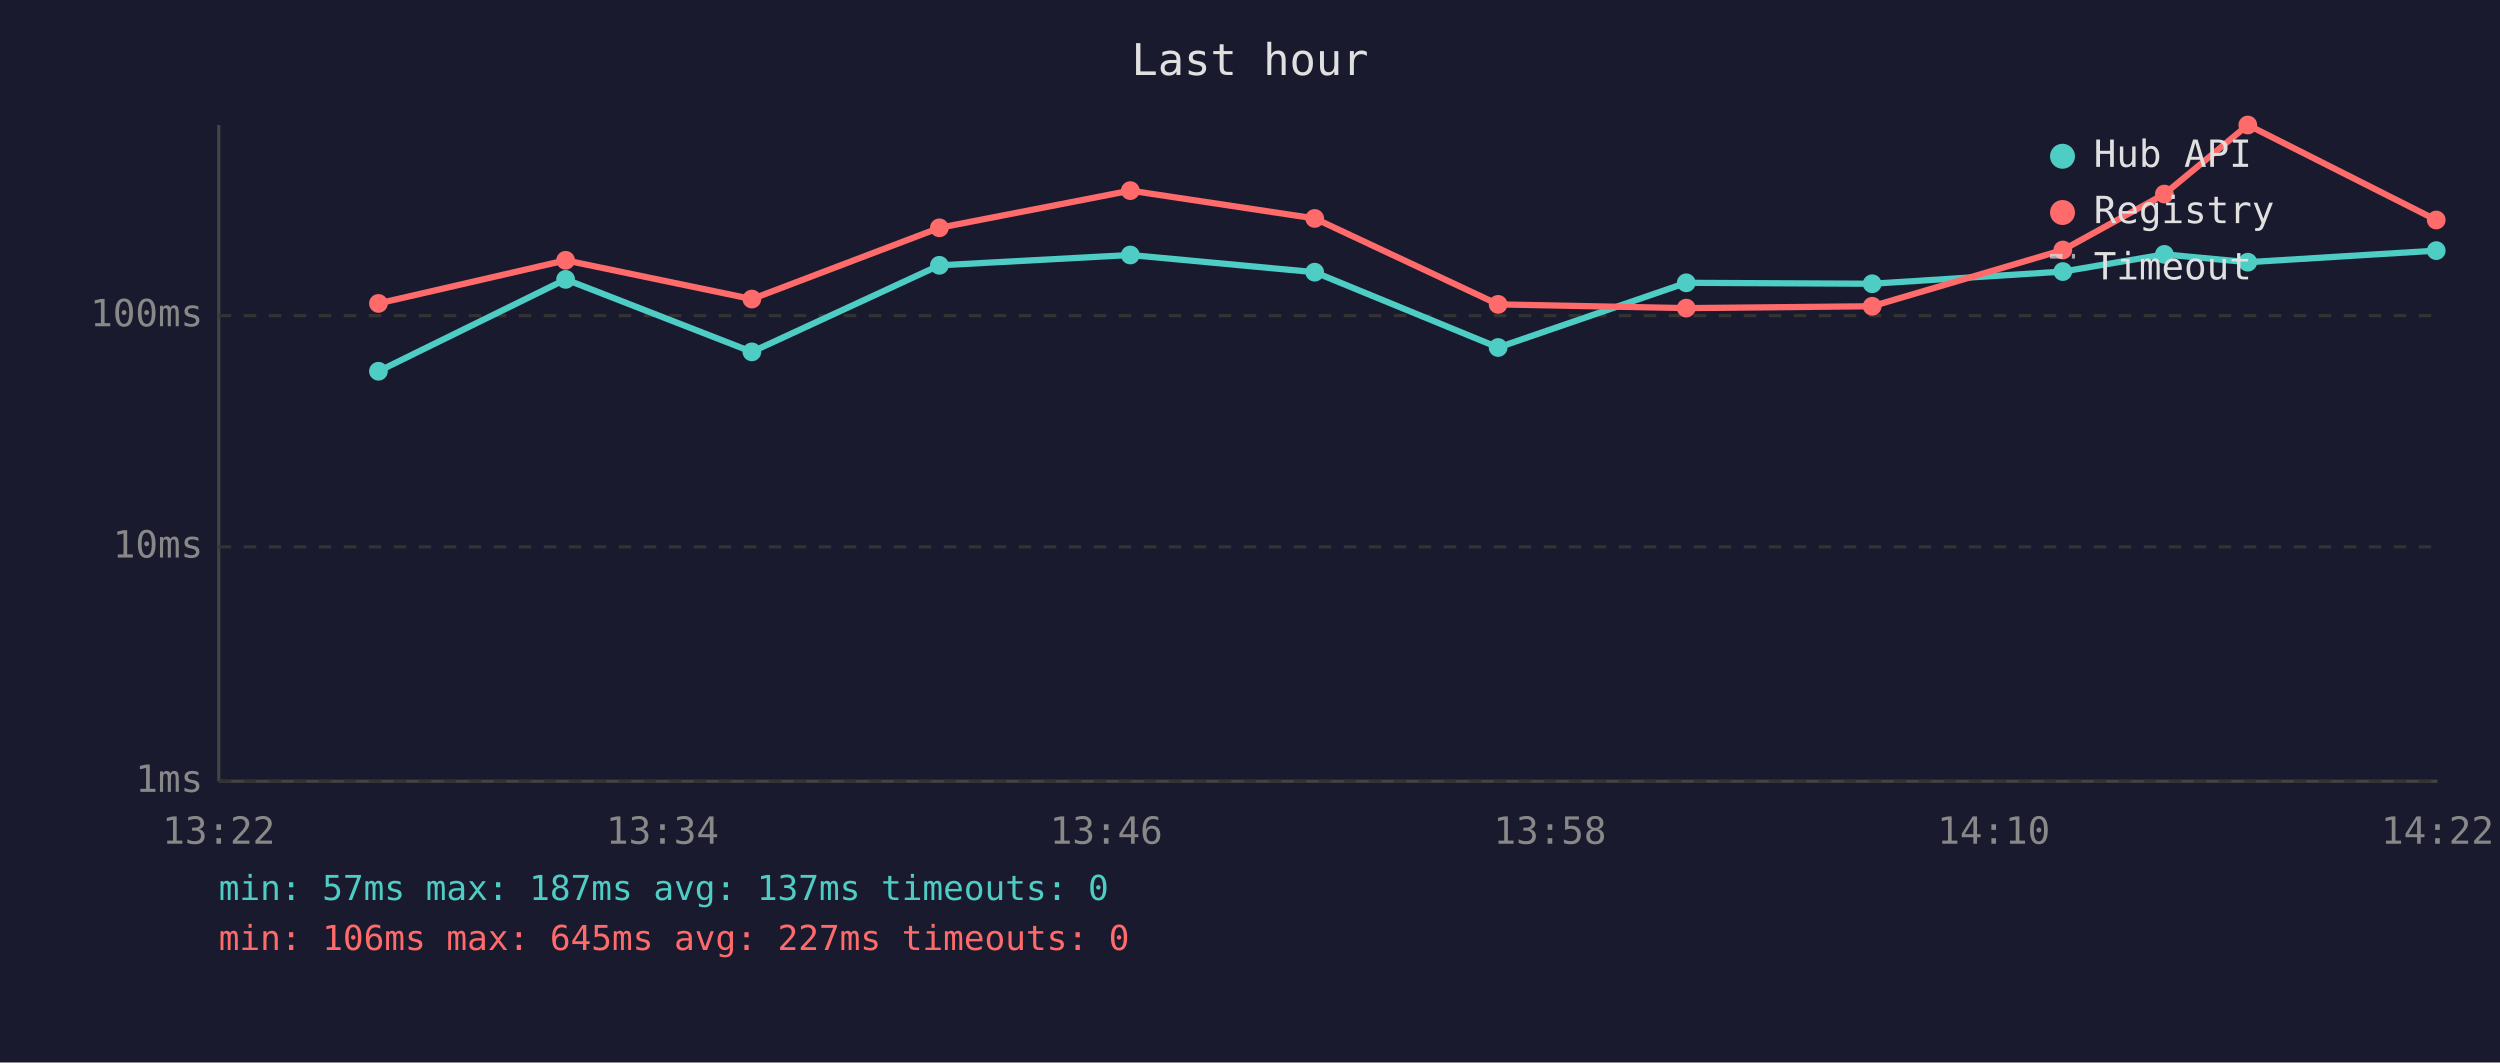
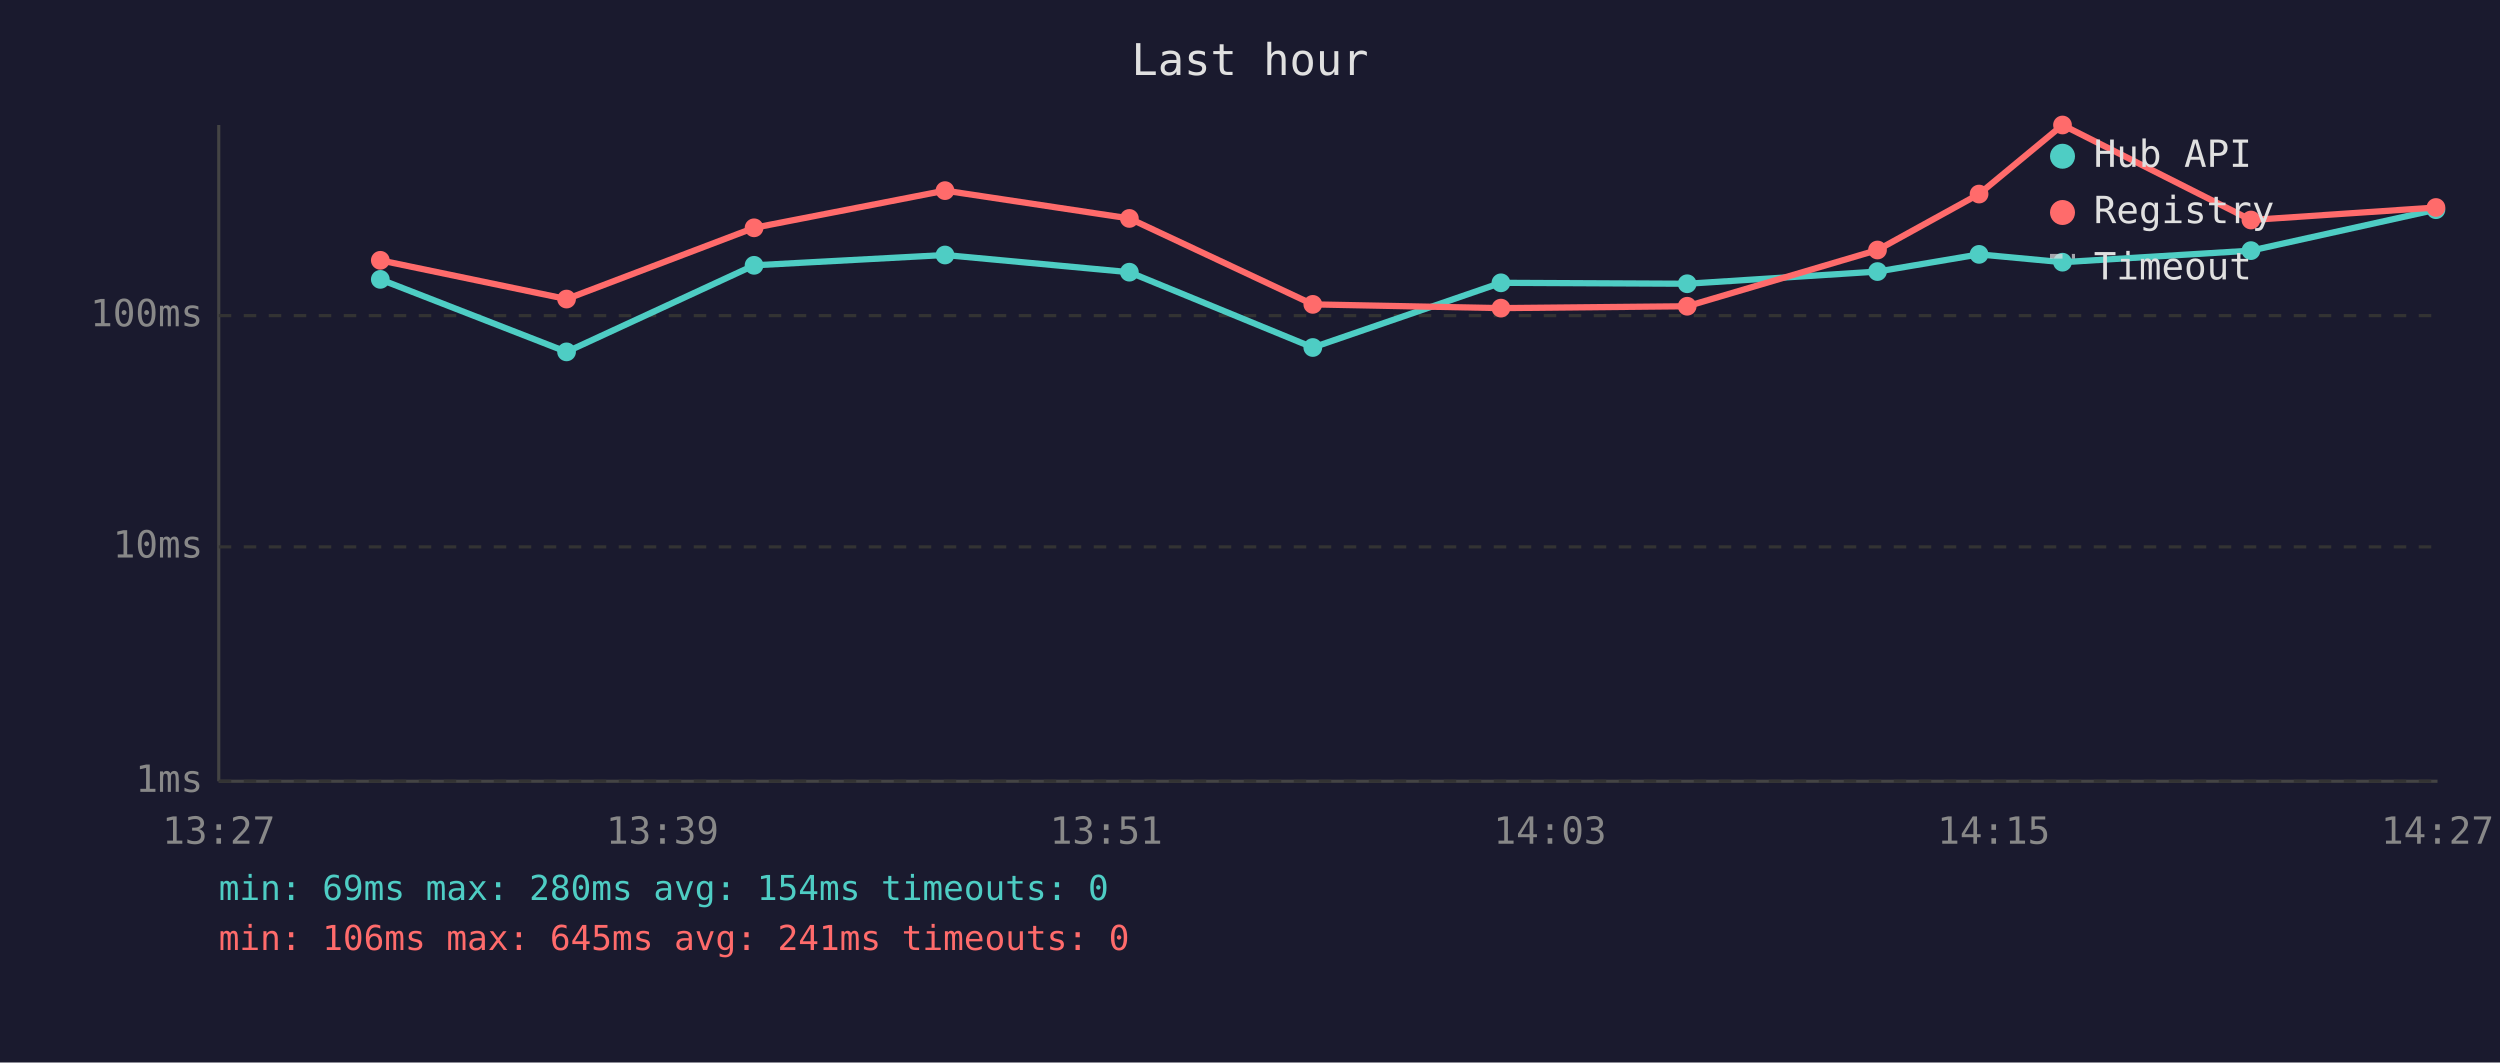
<svg xmlns="http://www.w3.org/2000/svg" viewBox="0 0 800 340" font-family="monospace" font-size="12">
  <rect width="800" height="340" fill="#1a1a2e" />
  <text x="400" y="24" fill="#e0e0e0" font-size="14" text-anchor="middle">Last hour</text>
  <line x1="70" y1="40" x2="70" y2="250" stroke="#444" stroke-width="1" />
  <line x1="70" y1="250" x2="780" y2="250" stroke="#444" stroke-width="1" />
  <line x1="70" y1="250" x2="780" y2="250" stroke="#333" stroke-width="1" stroke-dasharray="4" />
  <text x="65" y="250" fill="#888" text-anchor="end" dominant-baseline="middle">1ms</text>
  <line x1="70" y1="175" x2="780" y2="175" stroke="#333" stroke-width="1" stroke-dasharray="4" />
  <text x="65" y="175" fill="#888" text-anchor="end" dominant-baseline="middle">10ms</text>
  <line x1="70" y1="101" x2="780" y2="101" stroke="#333" stroke-width="1" stroke-dasharray="4" />
  <text x="65" y="101" fill="#888" text-anchor="end" dominant-baseline="middle">100ms</text>
-   <text x="70" y="270" fill="#888" text-anchor="middle">13:22</text>
-   <text x="212" y="270" fill="#888" text-anchor="middle">13:34</text>
-   <text x="354" y="270" fill="#888" text-anchor="middle">13:46</text>
-   <text x="496" y="270" fill="#888" text-anchor="middle">13:58</text>
-   <text x="638" y="270" fill="#888" text-anchor="middle">14:10</text>
-   <text x="780" y="270" fill="#888" text-anchor="middle">14:22</text>
-   <polyline points="121.1,118.8 181.0,89.4 240.6,112.6 300.6,84.9 361.7,81.6 420.7,87.1 479.4,111.2 539.6,90.5 599.1,90.8 660.1,86.9 692.6,81.4 719.3,83.9 779.6,80.2" fill="none" stroke="#4ecdc4" stroke-width="2" opacity="1" />
-   <circle cx="121.1" cy="118.8" r="3" fill="#4ecdc4" />
-   <circle cx="181.0" cy="89.4" r="3" fill="#4ecdc4" />
-   <circle cx="240.6" cy="112.6" r="3" fill="#4ecdc4" />
-   <circle cx="300.6" cy="84.9" r="3" fill="#4ecdc4" />
-   <circle cx="361.7" cy="81.6" r="3" fill="#4ecdc4" />
-   <circle cx="420.7" cy="87.1" r="3" fill="#4ecdc4" />
-   <circle cx="479.4" cy="111.2" r="3" fill="#4ecdc4" />
-   <circle cx="539.6" cy="90.5" r="3" fill="#4ecdc4" />
-   <circle cx="599.1" cy="90.8" r="3" fill="#4ecdc4" />
-   <circle cx="660.1" cy="86.9" r="3" fill="#4ecdc4" />
-   <circle cx="692.6" cy="81.4" r="3" fill="#4ecdc4" />
-   <circle cx="719.3" cy="83.9" r="3" fill="#4ecdc4" />
-   <circle cx="779.6" cy="80.2" r="3" fill="#4ecdc4" />
-   <polyline points="121.1,97.1 181.0,83.3 240.6,95.7 300.6,72.9 361.7,61.0 420.7,69.9 479.4,97.4 539.6,98.6 599.1,98.0 660.1,80.0 692.6,62.1 719.3,40.0 779.6,70.4" fill="none" stroke="#ff6b6b" stroke-width="2" opacity="1" />
-   <circle cx="121.1" cy="97.1" r="3" fill="#ff6b6b" />
-   <circle cx="181.0" cy="83.3" r="3" fill="#ff6b6b" />
-   <circle cx="240.6" cy="95.7" r="3" fill="#ff6b6b" />
-   <circle cx="300.6" cy="72.9" r="3" fill="#ff6b6b" />
-   <circle cx="361.7" cy="61.0" r="3" fill="#ff6b6b" />
-   <circle cx="420.7" cy="69.9" r="3" fill="#ff6b6b" />
-   <circle cx="479.4" cy="97.4" r="3" fill="#ff6b6b" />
-   <circle cx="539.6" cy="98.6" r="3" fill="#ff6b6b" />
-   <circle cx="599.1" cy="98.0" r="3" fill="#ff6b6b" />
-   <circle cx="660.1" cy="80.0" r="3" fill="#ff6b6b" />
-   <circle cx="692.6" cy="62.1" r="3" fill="#ff6b6b" />
-   <circle cx="719.3" cy="40.0" r="3" fill="#ff6b6b" />
-   <circle cx="779.6" cy="70.4" r="3" fill="#ff6b6b" />
+   <text x="70" y="270" fill="#888" text-anchor="middle">13:27</text>
+   <text x="212" y="270" fill="#888" text-anchor="middle">13:39</text>
+   <text x="354" y="270" fill="#888" text-anchor="middle">13:51</text>
+   <text x="496" y="270" fill="#888" text-anchor="middle">14:03</text>
+   <text x="638" y="270" fill="#888" text-anchor="middle">14:15</text>
+   <text x="780" y="270" fill="#888" text-anchor="middle">14:27</text>
+   <polyline points="121.7,89.4 181.3,112.6 241.3,84.9 302.4,81.6 361.4,87.1 420.1,111.2 480.3,90.5 539.9,90.8 600.8,86.9 633.3,81.4 660.0,83.9 720.3,80.2 779.5,67.1" fill="none" stroke="#4ecdc4" stroke-width="2" opacity="1" />
+   <circle cx="121.7" cy="89.4" r="3" fill="#4ecdc4" />
+   <circle cx="181.3" cy="112.6" r="3" fill="#4ecdc4" />
+   <circle cx="241.3" cy="84.9" r="3" fill="#4ecdc4" />
+   <circle cx="302.4" cy="81.6" r="3" fill="#4ecdc4" />
+   <circle cx="361.4" cy="87.1" r="3" fill="#4ecdc4" />
+   <circle cx="420.1" cy="111.2" r="3" fill="#4ecdc4" />
+   <circle cx="480.3" cy="90.5" r="3" fill="#4ecdc4" />
+   <circle cx="539.9" cy="90.8" r="3" fill="#4ecdc4" />
+   <circle cx="600.8" cy="86.9" r="3" fill="#4ecdc4" />
+   <circle cx="633.3" cy="81.4" r="3" fill="#4ecdc4" />
+   <circle cx="660.0" cy="83.9" r="3" fill="#4ecdc4" />
+   <circle cx="720.3" cy="80.2" r="3" fill="#4ecdc4" />
+   <circle cx="779.5" cy="67.1" r="3" fill="#4ecdc4" />
+   <polyline points="121.7,83.3 181.3,95.7 241.3,72.9 302.4,61.0 361.4,69.9 420.1,97.4 480.3,98.6 539.9,98.0 600.8,80.0 633.3,62.1 660.0,40.0 720.3,70.4 779.5,66.4" fill="none" stroke="#ff6b6b" stroke-width="2" opacity="1" />
+   <circle cx="121.7" cy="83.3" r="3" fill="#ff6b6b" />
+   <circle cx="181.3" cy="95.7" r="3" fill="#ff6b6b" />
+   <circle cx="241.3" cy="72.9" r="3" fill="#ff6b6b" />
+   <circle cx="302.4" cy="61.0" r="3" fill="#ff6b6b" />
+   <circle cx="361.4" cy="69.9" r="3" fill="#ff6b6b" />
+   <circle cx="420.1" cy="97.4" r="3" fill="#ff6b6b" />
+   <circle cx="480.3" cy="98.6" r="3" fill="#ff6b6b" />
+   <circle cx="539.9" cy="98.0" r="3" fill="#ff6b6b" />
+   <circle cx="600.8" cy="80.0" r="3" fill="#ff6b6b" />
+   <circle cx="633.3" cy="62.1" r="3" fill="#ff6b6b" />
+   <circle cx="660.0" cy="40.0" r="3" fill="#ff6b6b" />
+   <circle cx="720.3" cy="70.4" r="3" fill="#ff6b6b" />
+   <circle cx="779.5" cy="66.4" r="3" fill="#ff6b6b" />
  <circle cx="660" cy="50" r="4" fill="#4ecdc4" />
  <text x="670" y="50" fill="#e0e0e0" dominant-baseline="middle">Hub API</text>
  <circle cx="660" cy="68" r="4" fill="#ff6b6b" />
  <text x="670" y="68" fill="#e0e0e0" dominant-baseline="middle">Registry</text>
  <line x1="656" y1="82" x2="664" y2="82" stroke="#e0e0e0" stroke-width="1.5" stroke-dasharray="4,3" opacity="0.7" />
  <text x="670" y="86" fill="#e0e0e0" dominant-baseline="middle">Timeout</text>
-   <text x="70" y="288" fill="#4ecdc4" font-size="11">min: 57ms  max: 187ms  avg: 137ms  timeouts: 0</text>
-   <text x="70" y="304" fill="#ff6b6b" font-size="11">min: 106ms  max: 645ms  avg: 227ms  timeouts: 0</text>
+   <text x="70" y="288" fill="#4ecdc4" font-size="11">min: 69ms  max: 280ms  avg: 154ms  timeouts: 0</text>
+   <text x="70" y="304" fill="#ff6b6b" font-size="11">min: 106ms  max: 645ms  avg: 241ms  timeouts: 0</text>
</svg>
